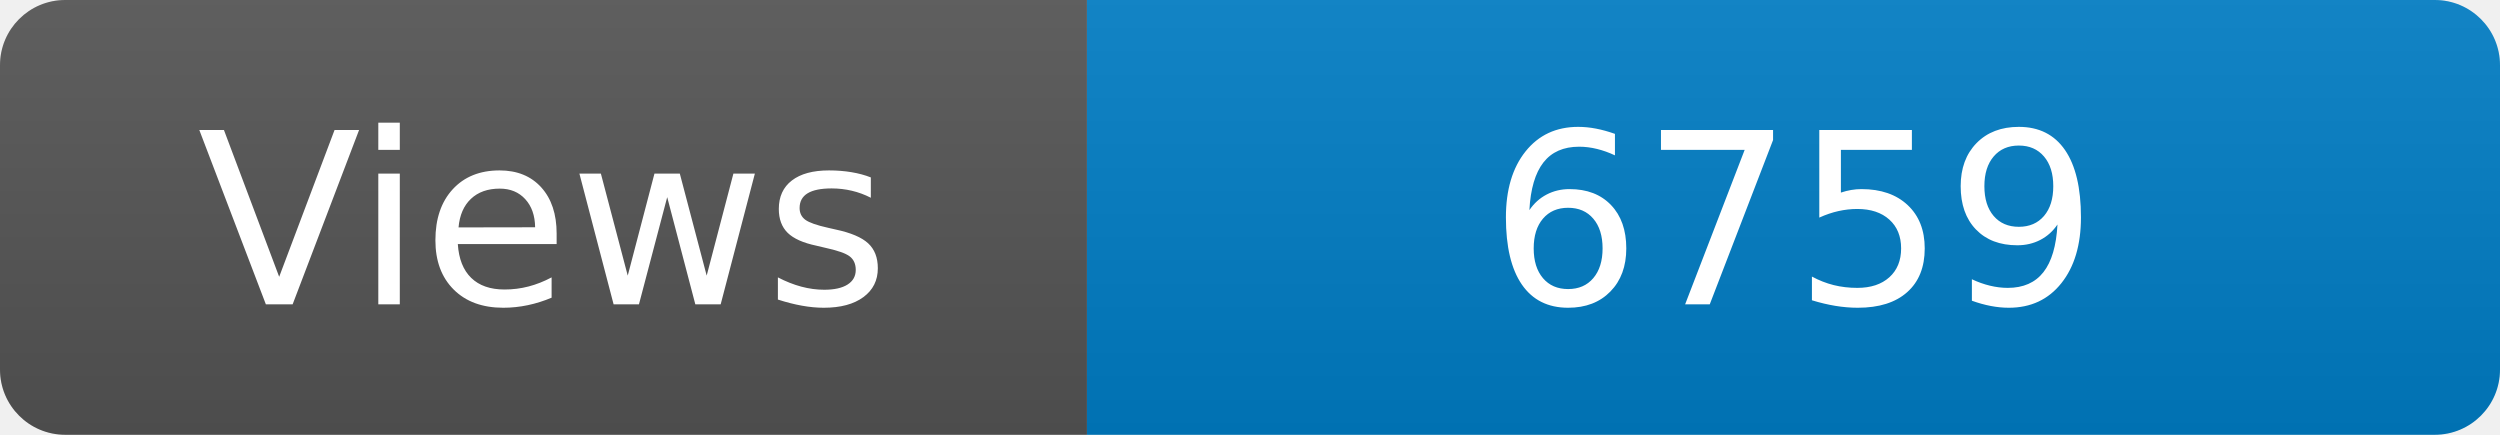
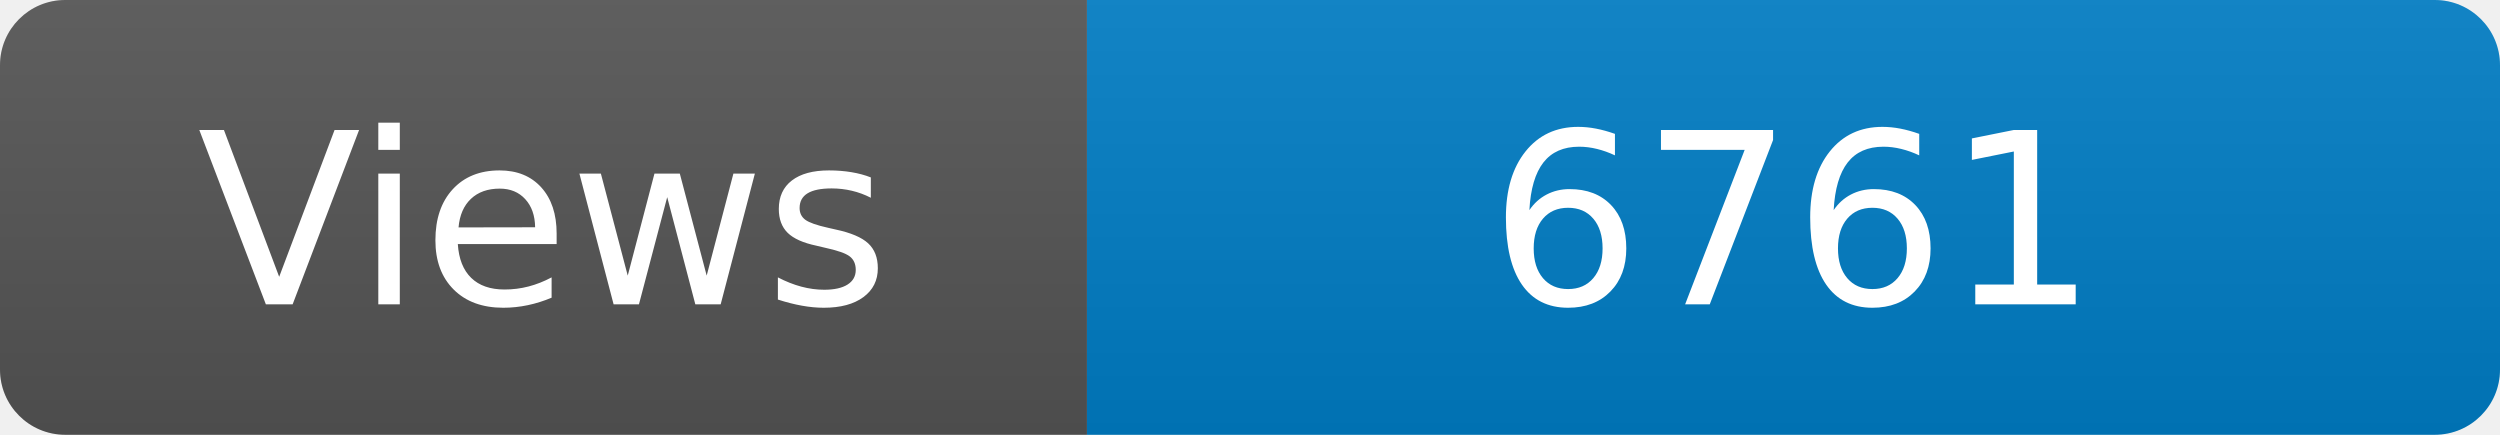
<svg xmlns="http://www.w3.org/2000/svg" width="115" height="20" role="img" aria-label="Maintained?: yes">
  <linearGradient id="s" x2="0" y2="100%">
    <stop offset="0" stop-color="#bbb" stop-opacity=".1" />
    <stop offset="1" stop-opacity=".1" />
  </linearGradient>
  <clipPath id="r">
    <rect width="115" height="20" rx="3" fill="#fff" />
  </clipPath>
  <g clip-path="url(#r)">
    <rect width="50" height="20" fill="#555" />
    <rect x="50" width="160" height="20" fill="#007ec6" />
    <rect width="115" height="20" fill="url(#s)" />
  </g>
  <g fill="#fff" text-anchor="middle" font-family="Verdana,Geneva,DejaVu Sans,sans-serif" font-size="110">
    <text x="250" y="140" transform="scale(.1)" fill="#fff">Views</text>
-     <text x="825" y="140" transform="scale(.1)" fill="#fff">6759</text>
+     <text x="825" y="140" transform="scale(.1)" fill="#fff">6761</text>
  </g>
</svg>
